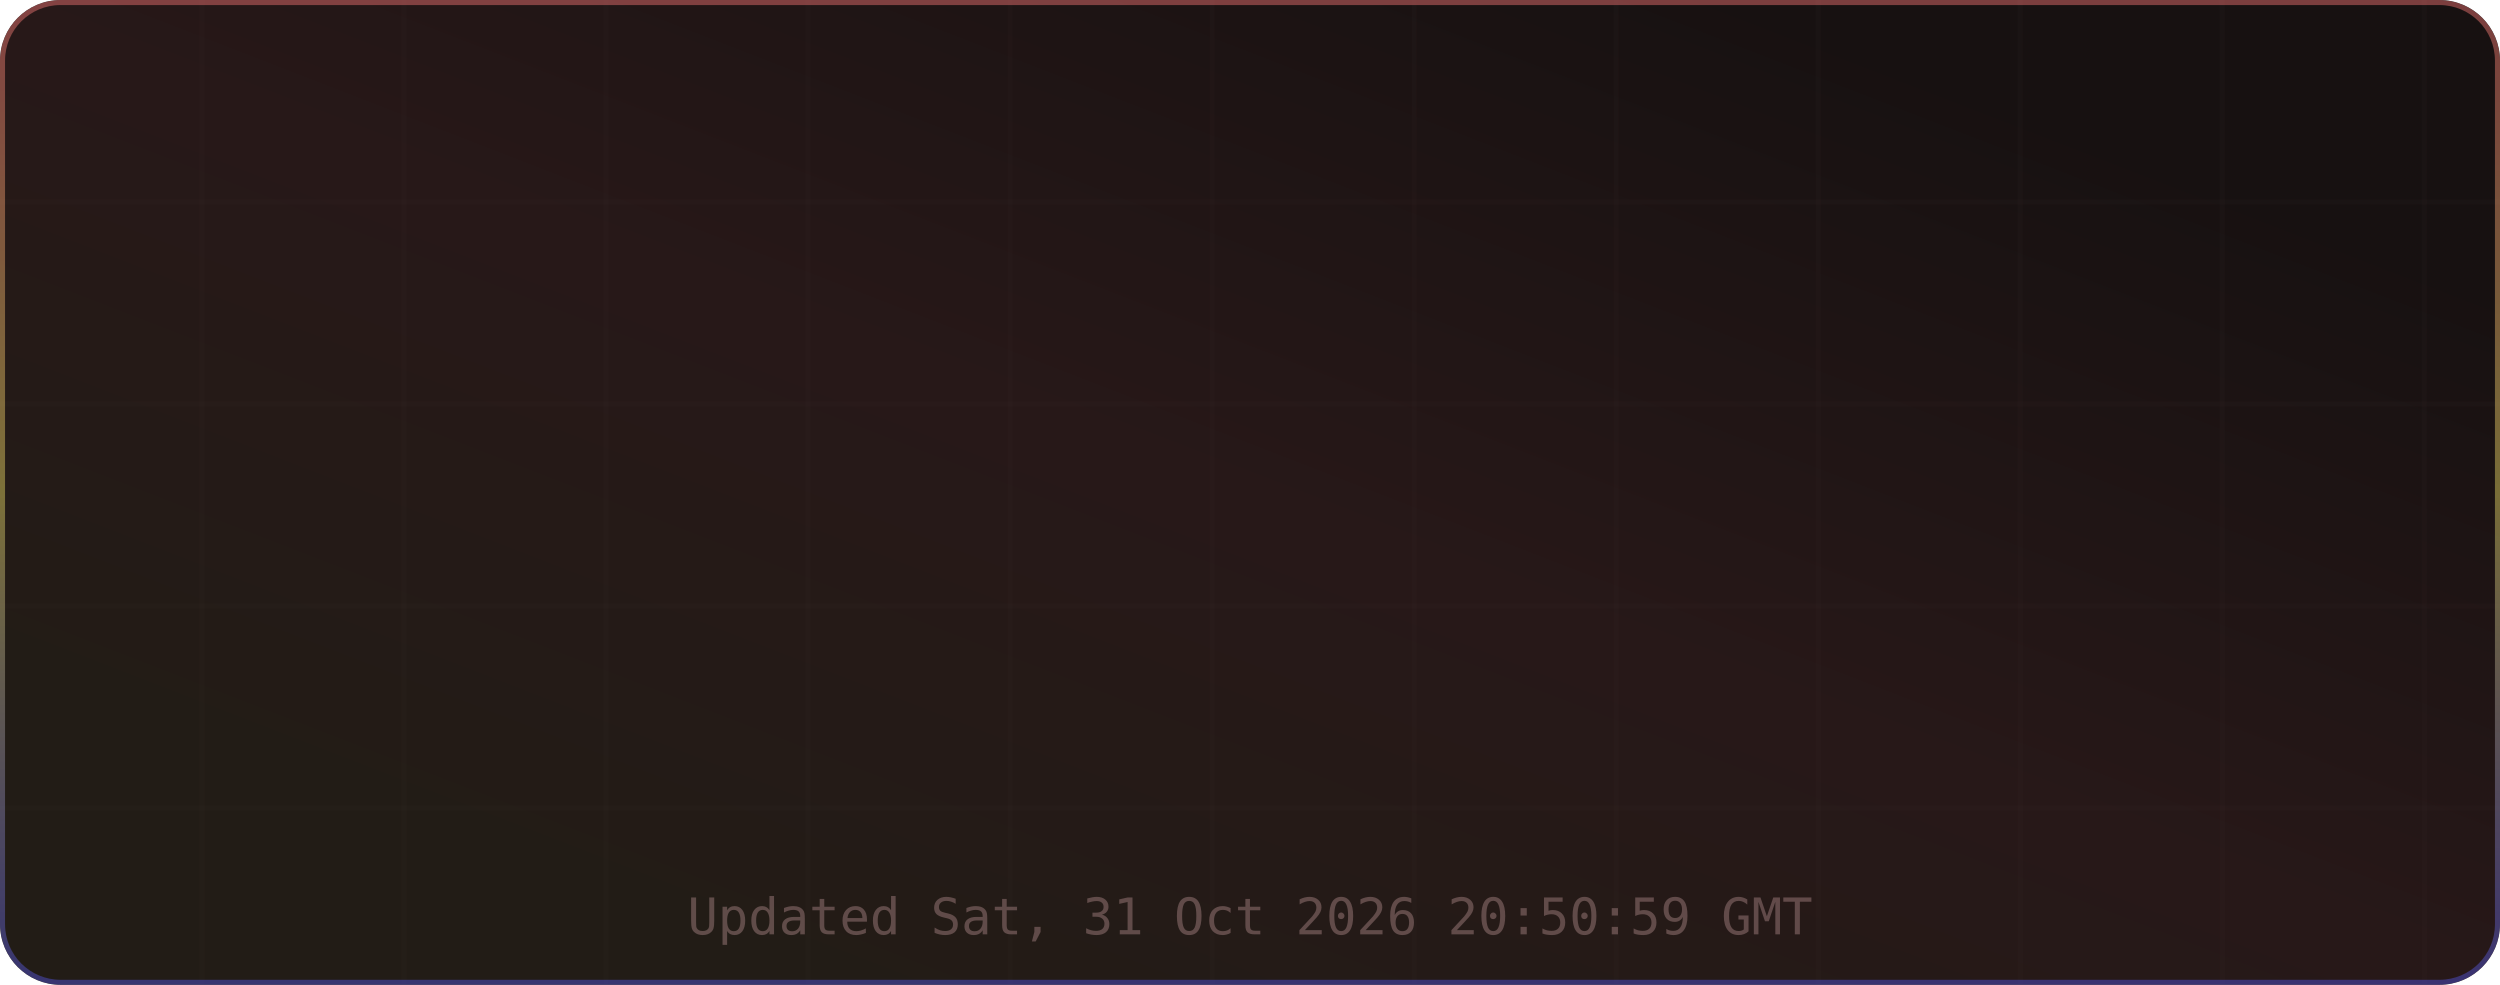
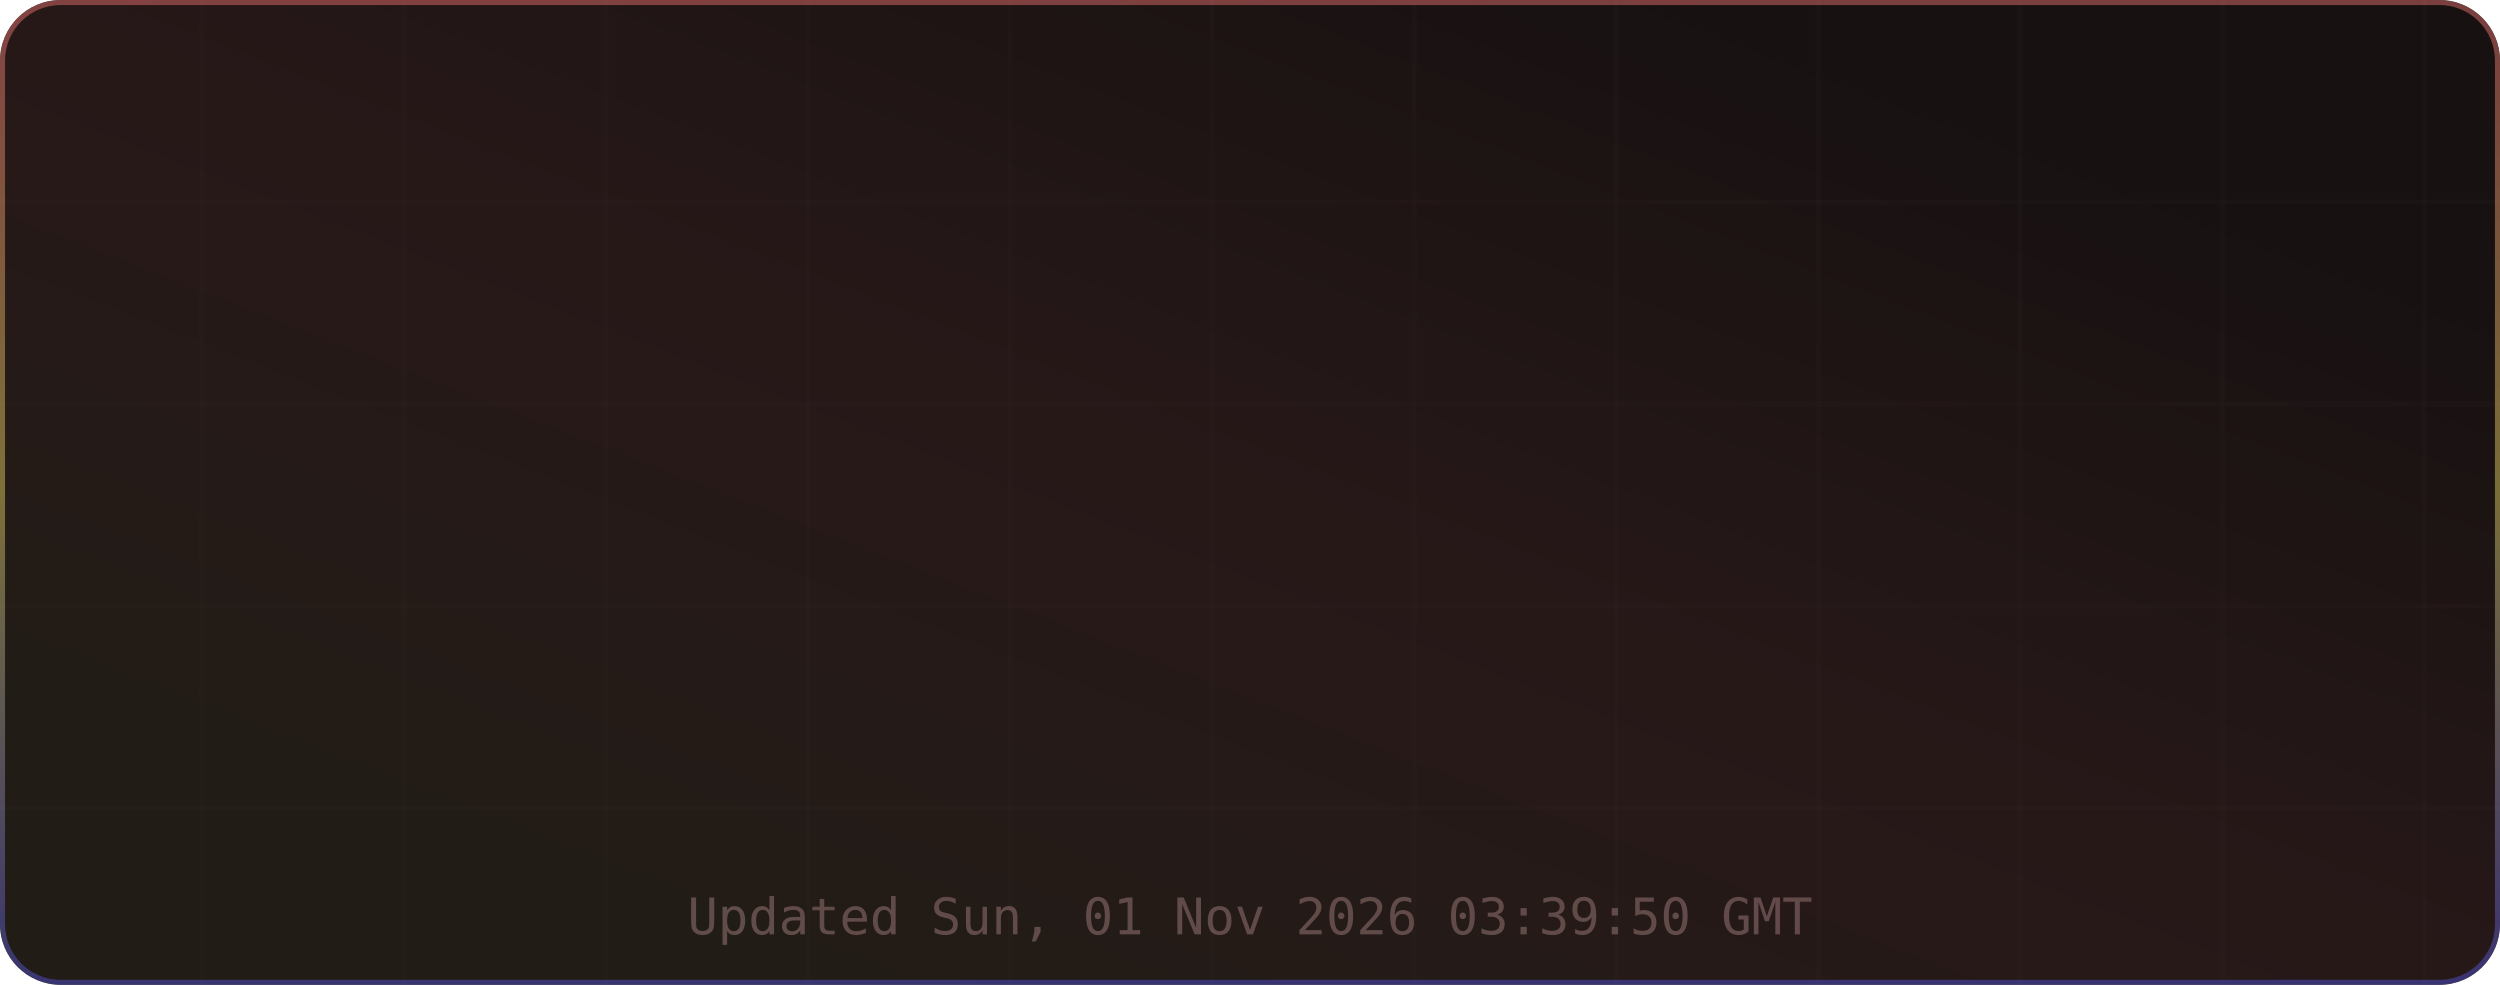
<svg xmlns="http://www.w3.org/2000/svg" width="495" height="195" viewBox="0 0 495 195" role="img" aria-label="TM's GitHub Stats">
  <defs>
    <linearGradient id="grad-bg" x1="0.85" y1="0.15" x2="0.15" y2="0.85" gradientUnits="objectBoundingBox">
      <stop offset="0%" stop-color="#171111" />
      <stop offset="50%" stop-color="#271818" />
      <stop offset="100%" stop-color="#221c16" />
      <animateTransform attributeName="gradientTransform" type="rotate" values="0 0.5 0.5; 360 0.5 0.5" dur="12s" repeatCount="indefinite" />
    </linearGradient>
    <linearGradient id="grad-accent" x1="0.5" y1="0" x2="0.5" y2="1" gradientUnits="objectBoundingBox">
      <stop offset="0%" stop-color="#e06c6c" />
      <stop offset="50%" stop-color="#d6c85c" />
      <stop offset="100%" stop-color="#4d4dcb" />
      <animateTransform attributeName="gradientTransform" type="rotate" values="0 0.5 0.5; 360 0.5 0.5" dur="8s" repeatCount="indefinite" />
    </linearGradient>
    <linearGradient id="grad-chart" x1="0.5" y1="0" x2="0.5" y2="1" gradientUnits="objectBoundingBox">
      <stop offset="0%" stop-color="#e06c6c" stop-opacity="0.9" />
      <stop offset="100%" stop-color="#d6c85c" stop-opacity="0.7" />
    </linearGradient>
    <radialGradient id="grad-glow" cx="0.5" cy="0.5" r="0.6" gradientUnits="objectBoundingBox">
      <stop offset="0%" stop-color="#e06c6c" stop-opacity="0.3" />
      <stop offset="100%" stop-color="#e06c6c" stop-opacity="0" />
    </radialGradient>
    <filter id="drop-shadow" x="-20%" y="-20%" width="140%" height="140%">
      <feGaussianBlur in="SourceAlpha" stdDeviation="3" />
      <feOffset dx="0" dy="2" />
      <feComponentTransfer>
        <feFuncA type="linear" slope="0.4" />
      </feComponentTransfer>
      <feMerge>
        <feMergeNode />
        <feMergeNode in="SourceGraphic" />
      </feMerge>
    </filter>
    <filter id="glow-filter" x="-30%" y="-30%" width="160%" height="160%">
      <feGaussianBlur stdDeviation="4" result="blur" />
      <feMerge>
        <feMergeNode in="blur" />
        <feMergeNode in="SourceGraphic" />
      </feMerge>
    </filter>
    <clipPath id="card-clip">
      <rect width="495" height="195" rx="12" ry="12" />
    </clipPath>
  </defs>
  <defs>
    <filter id="noise" x="0" y="0" width="100%" height="100%">
      <feTurbulence type="fractalNoise" baseFrequency="0.65" numOctaves="3" stitchTiles="stitch" />
      <feColorMatrix type="saturate" values="0" />
      <feBlend in="SourceGraphic" mode="overlay" result="blend" />
      <feComposite in="blend" in2="SourceGraphic" operator="in" />
    </filter>
  </defs>
  <g clip-path="url(#card-clip)">
    <rect x="0" y="0" width="495" height="195" rx="12" ry="12" fill="url(#grad-bg)" clip-path="url(#card-clip)" />
    <g opacity="1">
      <line x1="40" y1="0" x2="40" y2="195" stroke="#432d2d" stroke-width="1" opacity="0.08" />
      <line x1="80" y1="0" x2="80" y2="195" stroke="#432d2d" stroke-width="1" opacity="0.08" />
      <line x1="120" y1="0" x2="120" y2="195" stroke="#432d2d" stroke-width="1" opacity="0.08" />
      <line x1="160" y1="0" x2="160" y2="195" stroke="#432d2d" stroke-width="1" opacity="0.08" />
      <line x1="200" y1="0" x2="200" y2="195" stroke="#432d2d" stroke-width="1" opacity="0.08" />
      <line x1="240" y1="0" x2="240" y2="195" stroke="#432d2d" stroke-width="1" opacity="0.08" />
      <line x1="280" y1="0" x2="280" y2="195" stroke="#432d2d" stroke-width="1" opacity="0.08" />
      <line x1="320" y1="0" x2="320" y2="195" stroke="#432d2d" stroke-width="1" opacity="0.08" />
      <line x1="360" y1="0" x2="360" y2="195" stroke="#432d2d" stroke-width="1" opacity="0.08" />
      <line x1="400" y1="0" x2="400" y2="195" stroke="#432d2d" stroke-width="1" opacity="0.08" />
      <line x1="440" y1="0" x2="440" y2="195" stroke="#432d2d" stroke-width="1" opacity="0.08" />
      <line x1="480" y1="0" x2="480" y2="195" stroke="#432d2d" stroke-width="1" opacity="0.08" />
      <line x1="0" y1="40" x2="495" y2="40" stroke="#432d2d" stroke-width="1" opacity="0.08" />
      <line x1="0" y1="80" x2="495" y2="80" stroke="#432d2d" stroke-width="1" opacity="0.08" />
      <line x1="0" y1="120" x2="495" y2="120" stroke="#432d2d" stroke-width="1" opacity="0.08" />
      <line x1="0" y1="160" x2="495" y2="160" stroke="#432d2d" stroke-width="1" opacity="0.08" />
    </g>
    <rect x="0.5" y="0.5" width="494" height="194" rx="11.5" fill="none" stroke="url(#grad-accent)" stroke-width="1" opacity="0.5" />
    <g id="title-section" opacity="0">
      <text x="20" y="36" font-size="18" dominant-baseline="middle">⚡</text>
      <text x="42" y="36" font-size="16" font-family="ui-monospace,SFMono-Regular,Menlo,monospace" font-weight="700" fill="#e6edf3" text-anchor="start" dominant-baseline="middle" letter-spacing="0.5">TM's GitHub Stats</text>
      <text x="42" y="50" font-size="11" font-family="ui-monospace,SFMono-Regular,Menlo,monospace" fill="#9d7b7b" text-anchor="start" dominant-baseline="middle" opacity="0.8">@MatrixTM26 · 2026 stats</text>
      <line id="title-line" x1="16" y1="52" x2="479" y2="52" stroke="url(#grad-accent)" stroke-width="1" opacity="0.4" />
      <animate attributeName="opacity" from="0" to="1" dur="0.5s" begin="0s" fill="freeze" calcMode="spline" keySplines="0.4 0 0.2 1" keyTimes="0;1" />
    </g>
    <g transform="translate(0, 56)">
      <g opacity="0">
        <text x="73.875" y="22" font-size="13" font-family="ui-monospace,SFMono-Regular,Menlo,monospace" fill="#e06c6c" text-anchor="middle" dominant-baseline="middle" filter="url(#glow-filter)">◈</text>
        <text x="73.875" y="38" font-size="18" font-family="ui-monospace,SFMono-Regular,Menlo,monospace" font-weight="700" fill="#e6edf3" text-anchor="middle" dominant-baseline="middle">10.4K</text>
        <text x="73.875" y="54" font-size="9" font-family="ui-monospace,SFMono-Regular,Menlo,monospace" fill="#9d7b7b" text-anchor="middle" dominant-baseline="middle" letter-spacing="0.3">Commits</text>
        <animate attributeName="opacity" from="0" to="1" dur="0.5s" begin="0.1s" fill="freeze" calcMode="spline" keySplines="0.4 0 0.2 1" keyTimes="0;1" />
      </g>
      <g opacity="0">
        <text x="189.625" y="22" font-size="13" font-family="ui-monospace,SFMono-Regular,Menlo,monospace" fill="#e06c6c" text-anchor="middle" dominant-baseline="middle" filter="url(#glow-filter)">⌥</text>
        <text x="189.625" y="38" font-size="18" font-family="ui-monospace,SFMono-Regular,Menlo,monospace" font-weight="700" fill="#e6edf3" text-anchor="middle" dominant-baseline="middle">157</text>
        <text x="189.625" y="54" font-size="9" font-family="ui-monospace,SFMono-Regular,Menlo,monospace" fill="#9d7b7b" text-anchor="middle" dominant-baseline="middle" letter-spacing="0.3">Pull Requests</text>
        <animate attributeName="opacity" from="0" to="1" dur="0.5s" begin="0.17s" fill="freeze" calcMode="spline" keySplines="0.4 0 0.2 1" keyTimes="0;1" />
      </g>
      <g opacity="0">
        <text x="305.375" y="22" font-size="13" font-family="ui-monospace,SFMono-Regular,Menlo,monospace" fill="#e06c6c" text-anchor="middle" dominant-baseline="middle" filter="url(#glow-filter)">◎</text>
        <text x="305.375" y="38" font-size="18" font-family="ui-monospace,SFMono-Regular,Menlo,monospace" font-weight="700" fill="#e6edf3" text-anchor="middle" dominant-baseline="middle">1</text>
        <text x="305.375" y="54" font-size="9" font-family="ui-monospace,SFMono-Regular,Menlo,monospace" fill="#9d7b7b" text-anchor="middle" dominant-baseline="middle" letter-spacing="0.3">Issues</text>
        <animate attributeName="opacity" from="0" to="1" dur="0.5s" begin="0.24s" fill="freeze" calcMode="spline" keySplines="0.4 0 0.2 1" keyTimes="0;1" />
      </g>
      <g opacity="0">
        <text x="421.125" y="22" font-size="13" font-family="ui-monospace,SFMono-Regular,Menlo,monospace" fill="#e06c6c" text-anchor="middle" dominant-baseline="middle" filter="url(#glow-filter)">✦</text>
        <text x="421.125" y="38" font-size="18" font-family="ui-monospace,SFMono-Regular,Menlo,monospace" font-weight="700" fill="#e6edf3" text-anchor="middle" dominant-baseline="middle">2</text>
        <text x="421.125" y="54" font-size="9" font-family="ui-monospace,SFMono-Regular,Menlo,monospace" fill="#9d7b7b" text-anchor="middle" dominant-baseline="middle" letter-spacing="0.3">Reviews</text>
        <animate attributeName="opacity" from="0" to="1" dur="0.5s" begin="0.31s" fill="freeze" calcMode="spline" keySplines="0.4 0 0.2 1" keyTimes="0;1" />
      </g>
      <g opacity="0">
        <text x="73.875" y="77" font-size="13" font-family="ui-monospace,SFMono-Regular,Menlo,monospace" fill="#e06c6c" text-anchor="middle" dominant-baseline="middle" filter="url(#glow-filter)">★</text>
        <text x="73.875" y="93" font-size="18" font-family="ui-monospace,SFMono-Regular,Menlo,monospace" font-weight="700" fill="#e6edf3" text-anchor="middle" dominant-baseline="middle">118</text>
        <text x="73.875" y="109" font-size="9" font-family="ui-monospace,SFMono-Regular,Menlo,monospace" fill="#9d7b7b" text-anchor="middle" dominant-baseline="middle" letter-spacing="0.3">Stars Earned</text>
        <animate attributeName="opacity" from="0" to="1" dur="0.5s" begin="0.38s" fill="freeze" calcMode="spline" keySplines="0.4 0 0.2 1" keyTimes="0;1" />
      </g>
      <g opacity="0">
        <text x="189.625" y="77" font-size="13" font-family="ui-monospace,SFMono-Regular,Menlo,monospace" fill="#e06c6c" text-anchor="middle" dominant-baseline="middle" filter="url(#glow-filter)">⊗</text>
        <text x="189.625" y="93" font-size="18" font-family="ui-monospace,SFMono-Regular,Menlo,monospace" font-weight="700" fill="#e6edf3" text-anchor="middle" dominant-baseline="middle">17</text>
        <text x="189.625" y="109" font-size="9" font-family="ui-monospace,SFMono-Regular,Menlo,monospace" fill="#9d7b7b" text-anchor="middle" dominant-baseline="middle" letter-spacing="0.3">Forks</text>
        <animate attributeName="opacity" from="0" to="1" dur="0.5s" begin="0.45s" fill="freeze" calcMode="spline" keySplines="0.4 0 0.2 1" keyTimes="0;1" />
      </g>
      <g opacity="0">
        <text x="305.375" y="77" font-size="13" font-family="ui-monospace,SFMono-Regular,Menlo,monospace" fill="#e06c6c" text-anchor="middle" dominant-baseline="middle" filter="url(#glow-filter)">◉</text>
-         <text x="305.375" y="93" font-size="18" font-family="ui-monospace,SFMono-Regular,Menlo,monospace" font-weight="700" fill="#e6edf3" text-anchor="middle" dominant-baseline="middle">20</text>
+         <text x="305.375" y="93" font-size="18" font-family="ui-monospace,SFMono-Regular,Menlo,monospace" font-weight="700" fill="#e6edf3" text-anchor="middle" dominant-baseline="middle">19</text>
        <text x="305.375" y="109" font-size="9" font-family="ui-monospace,SFMono-Regular,Menlo,monospace" fill="#9d7b7b" text-anchor="middle" dominant-baseline="middle" letter-spacing="0.3">Followers</text>
        <animate attributeName="opacity" from="0" to="1" dur="0.5s" begin="0.52s" fill="freeze" calcMode="spline" keySplines="0.4 0 0.2 1" keyTimes="0;1" />
      </g>
      <g opacity="0">
        <text x="421.125" y="77" font-size="13" font-family="ui-monospace,SFMono-Regular,Menlo,monospace" fill="#e06c6c" text-anchor="middle" dominant-baseline="middle" filter="url(#glow-filter)">⚑</text>
        <text x="421.125" y="93" font-size="18" font-family="ui-monospace,SFMono-Regular,Menlo,monospace" font-weight="700" fill="#e6edf3" text-anchor="middle" dominant-baseline="middle">0</text>
        <text x="421.125" y="109" font-size="9" font-family="ui-monospace,SFMono-Regular,Menlo,monospace" fill="#9d7b7b" text-anchor="middle" dominant-baseline="middle" letter-spacing="0.3">Day Streak</text>
        <animate attributeName="opacity" from="0" to="1" dur="0.5s" begin="0.59s" fill="freeze" calcMode="spline" keySplines="0.4 0 0.2 1" keyTimes="0;1" />
      </g>
      <g opacity="0">
        <circle cx="450" cy="-24" r="32" fill="none" stroke="#432d2d" stroke-width="2" />
        <circle cx="450" cy="-24" r="32" fill="none" stroke="url(#grad-accent)" stroke-width="2.5" stroke-dasharray="201.06" stroke-dashoffset="201.06" stroke-linecap="round" transform="rotate(-90 450 -24)">
          <animate attributeName="stroke-dashoffset" from="201.062" to="180.956" dur="1.5s" begin="0.3s" fill="freeze" calcMode="spline" keySplines="0.4 0 0.2 1" keyTimes="0;1" />
        </circle>
        <text x="450" y="-30" font-size="18" font-family="ui-monospace,SFMono-Regular,Menlo,monospace" font-weight="700" fill="#e06c6c" text-anchor="middle" filter="url(#glow-filter)">A+</text>
        <text x="450" y="-14" font-size="8" font-family="ui-monospace,SFMono-Regular,Menlo,monospace" fill="#9d7b7b" text-anchor="middle" letter-spacing="1">RANK</text>
        <text x="450" y="-4" font-size="8" font-family="ui-monospace,SFMono-Regular,Menlo,monospace" fill="#9d7b7b" text-anchor="middle" opacity="0.7">Top 10%</text>
        <animate attributeName="opacity" from="0" to="1" dur="0.6s" begin="0.2s" fill="freeze" calcMode="spline" keySplines="0.4 0 0.2 1" keyTimes="0;1" />
      </g>
    </g>
-     <text x="247.5" y="185" font-size="10" font-family="ui-monospace,SFMono-Regular,Menlo,monospace" fill="#9d7b7b" text-anchor="middle" opacity="0.5">Updated Sat, 31 Oct 2026 20:50:59 GMT</text>
+     <text x="247.5" y="185" font-size="10" font-family="ui-monospace,SFMono-Regular,Menlo,monospace" fill="#9d7b7b" text-anchor="middle" opacity="0.5">Updated Sun, 01 Nov 2026 03:39:50 GMT</text>
  </g>
</svg>
